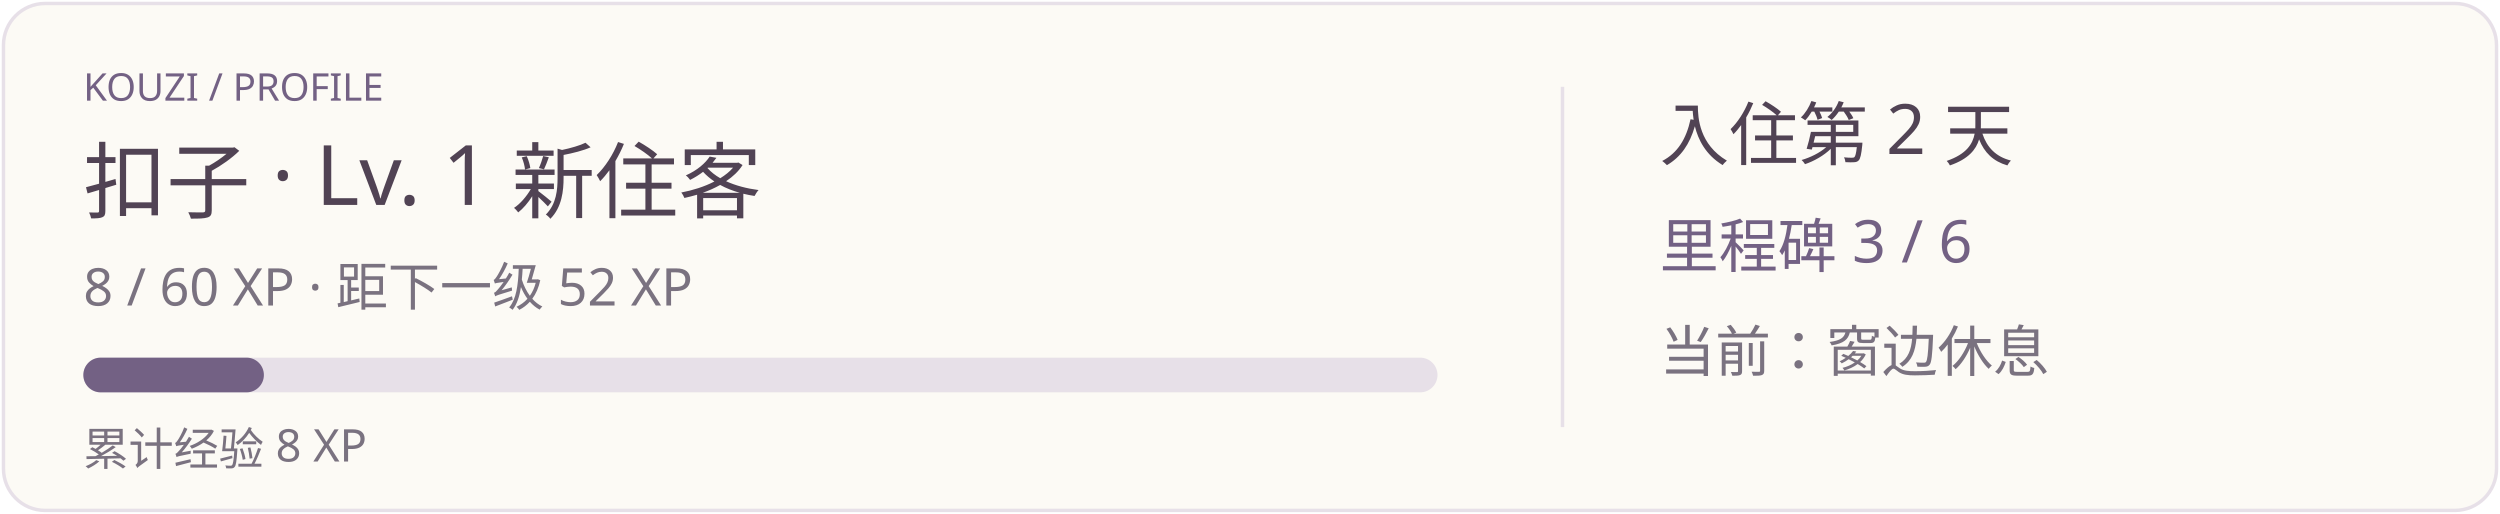
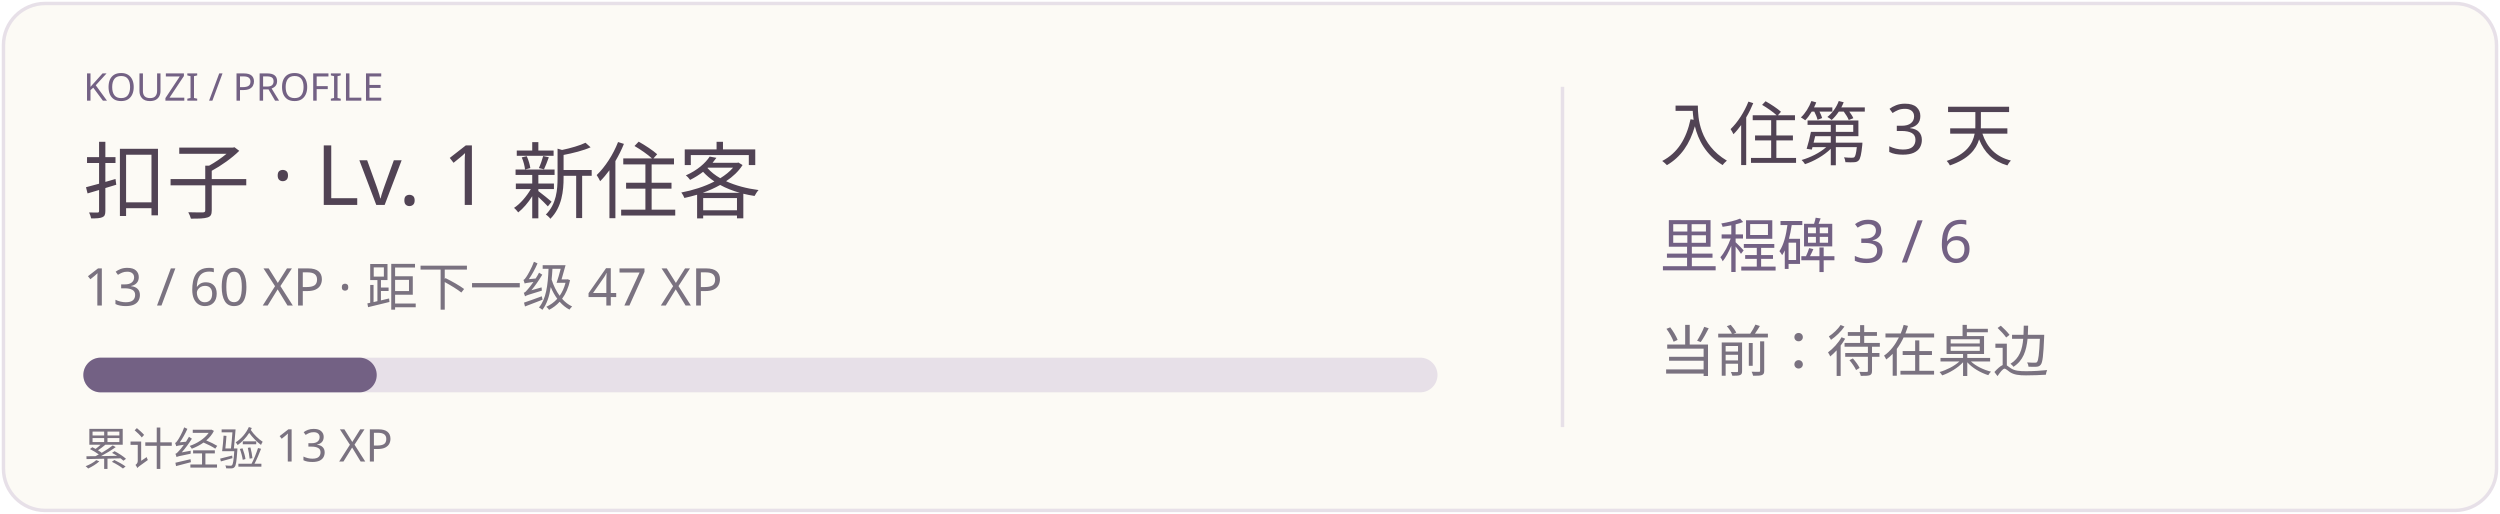
<svg xmlns="http://www.w3.org/2000/svg" width="720" height="148" viewBox="0 0 720 148" role="img">
  <rect x="1" y="1" width="718" height="146" rx="12" fill="#fcfaf5" stroke="#e7e0e8" />
  <text x="24" y="29" fill="#736184" font-size="11" font-family="Segoe UI,Microsoft YaHei,sans-serif">KOUZI / PROFILE</text>
  <text x="24" y="61" fill="#514354" font-size="24" font-family="Segoe UI,Microsoft YaHei,sans-serif">扣子 · Lv. 1 新住客</text>
-   <text x="24" y="88" fill="#7a7280" font-size="15" font-family="Segoe UI,Microsoft YaHei,sans-serif">8 / 60 XP · 距下一级 52 XP</text>
+   <text x="24" y="88" fill="#7a7280" font-size="15" font-family="Segoe UI,Microsoft YaHei,sans-serif">13 / 60 XP · 距下一级 47 XP</text>
  <rect x="24" y="103" width="390" height="10" rx="5" fill="#e7e0e8" />
-   <rect x="24" y="103" width="52.0" height="10" rx="5" fill="#736184" />
-   <text x="24" y="134" fill="#7a7280" font-size="13" font-family="Segoe UI,Microsoft YaHei,sans-serif">累计经验 8 XP</text>
+   <rect x="24" y="103" width="84.5" height="10" rx="5" fill="#736184" />
+   <text x="24" y="134" fill="#7a7280" font-size="13" font-family="Segoe UI,Microsoft YaHei,sans-serif">累计经验 13 XP</text>
  <path d="M450 25 V123" stroke="#e7e0e8" />
-   <text x="478" y="46" fill="#514354" font-size="20" font-family="Segoe UI,Microsoft YaHei,sans-serif">入住第 2 天</text>
+   <text x="478" y="46" fill="#514354" font-size="20" font-family="Segoe UI,Microsoft YaHei,sans-serif">入住第 3 天</text>
  <text x="478" y="77" fill="#736184" font-size="17" font-family="Segoe UI,Microsoft YaHei,sans-serif">里程碑 3 / 6</text>
-   <text x="478" y="107" fill="#7a7280" font-size="16" font-family="Segoe UI,Microsoft YaHei,sans-serif">当前：窗边休息</text>
+   <text x="478" y="107" fill="#7a7280" font-size="16" font-family="Segoe UI,Microsoft YaHei,sans-serif">当前：待在桌边</text>
</svg>
